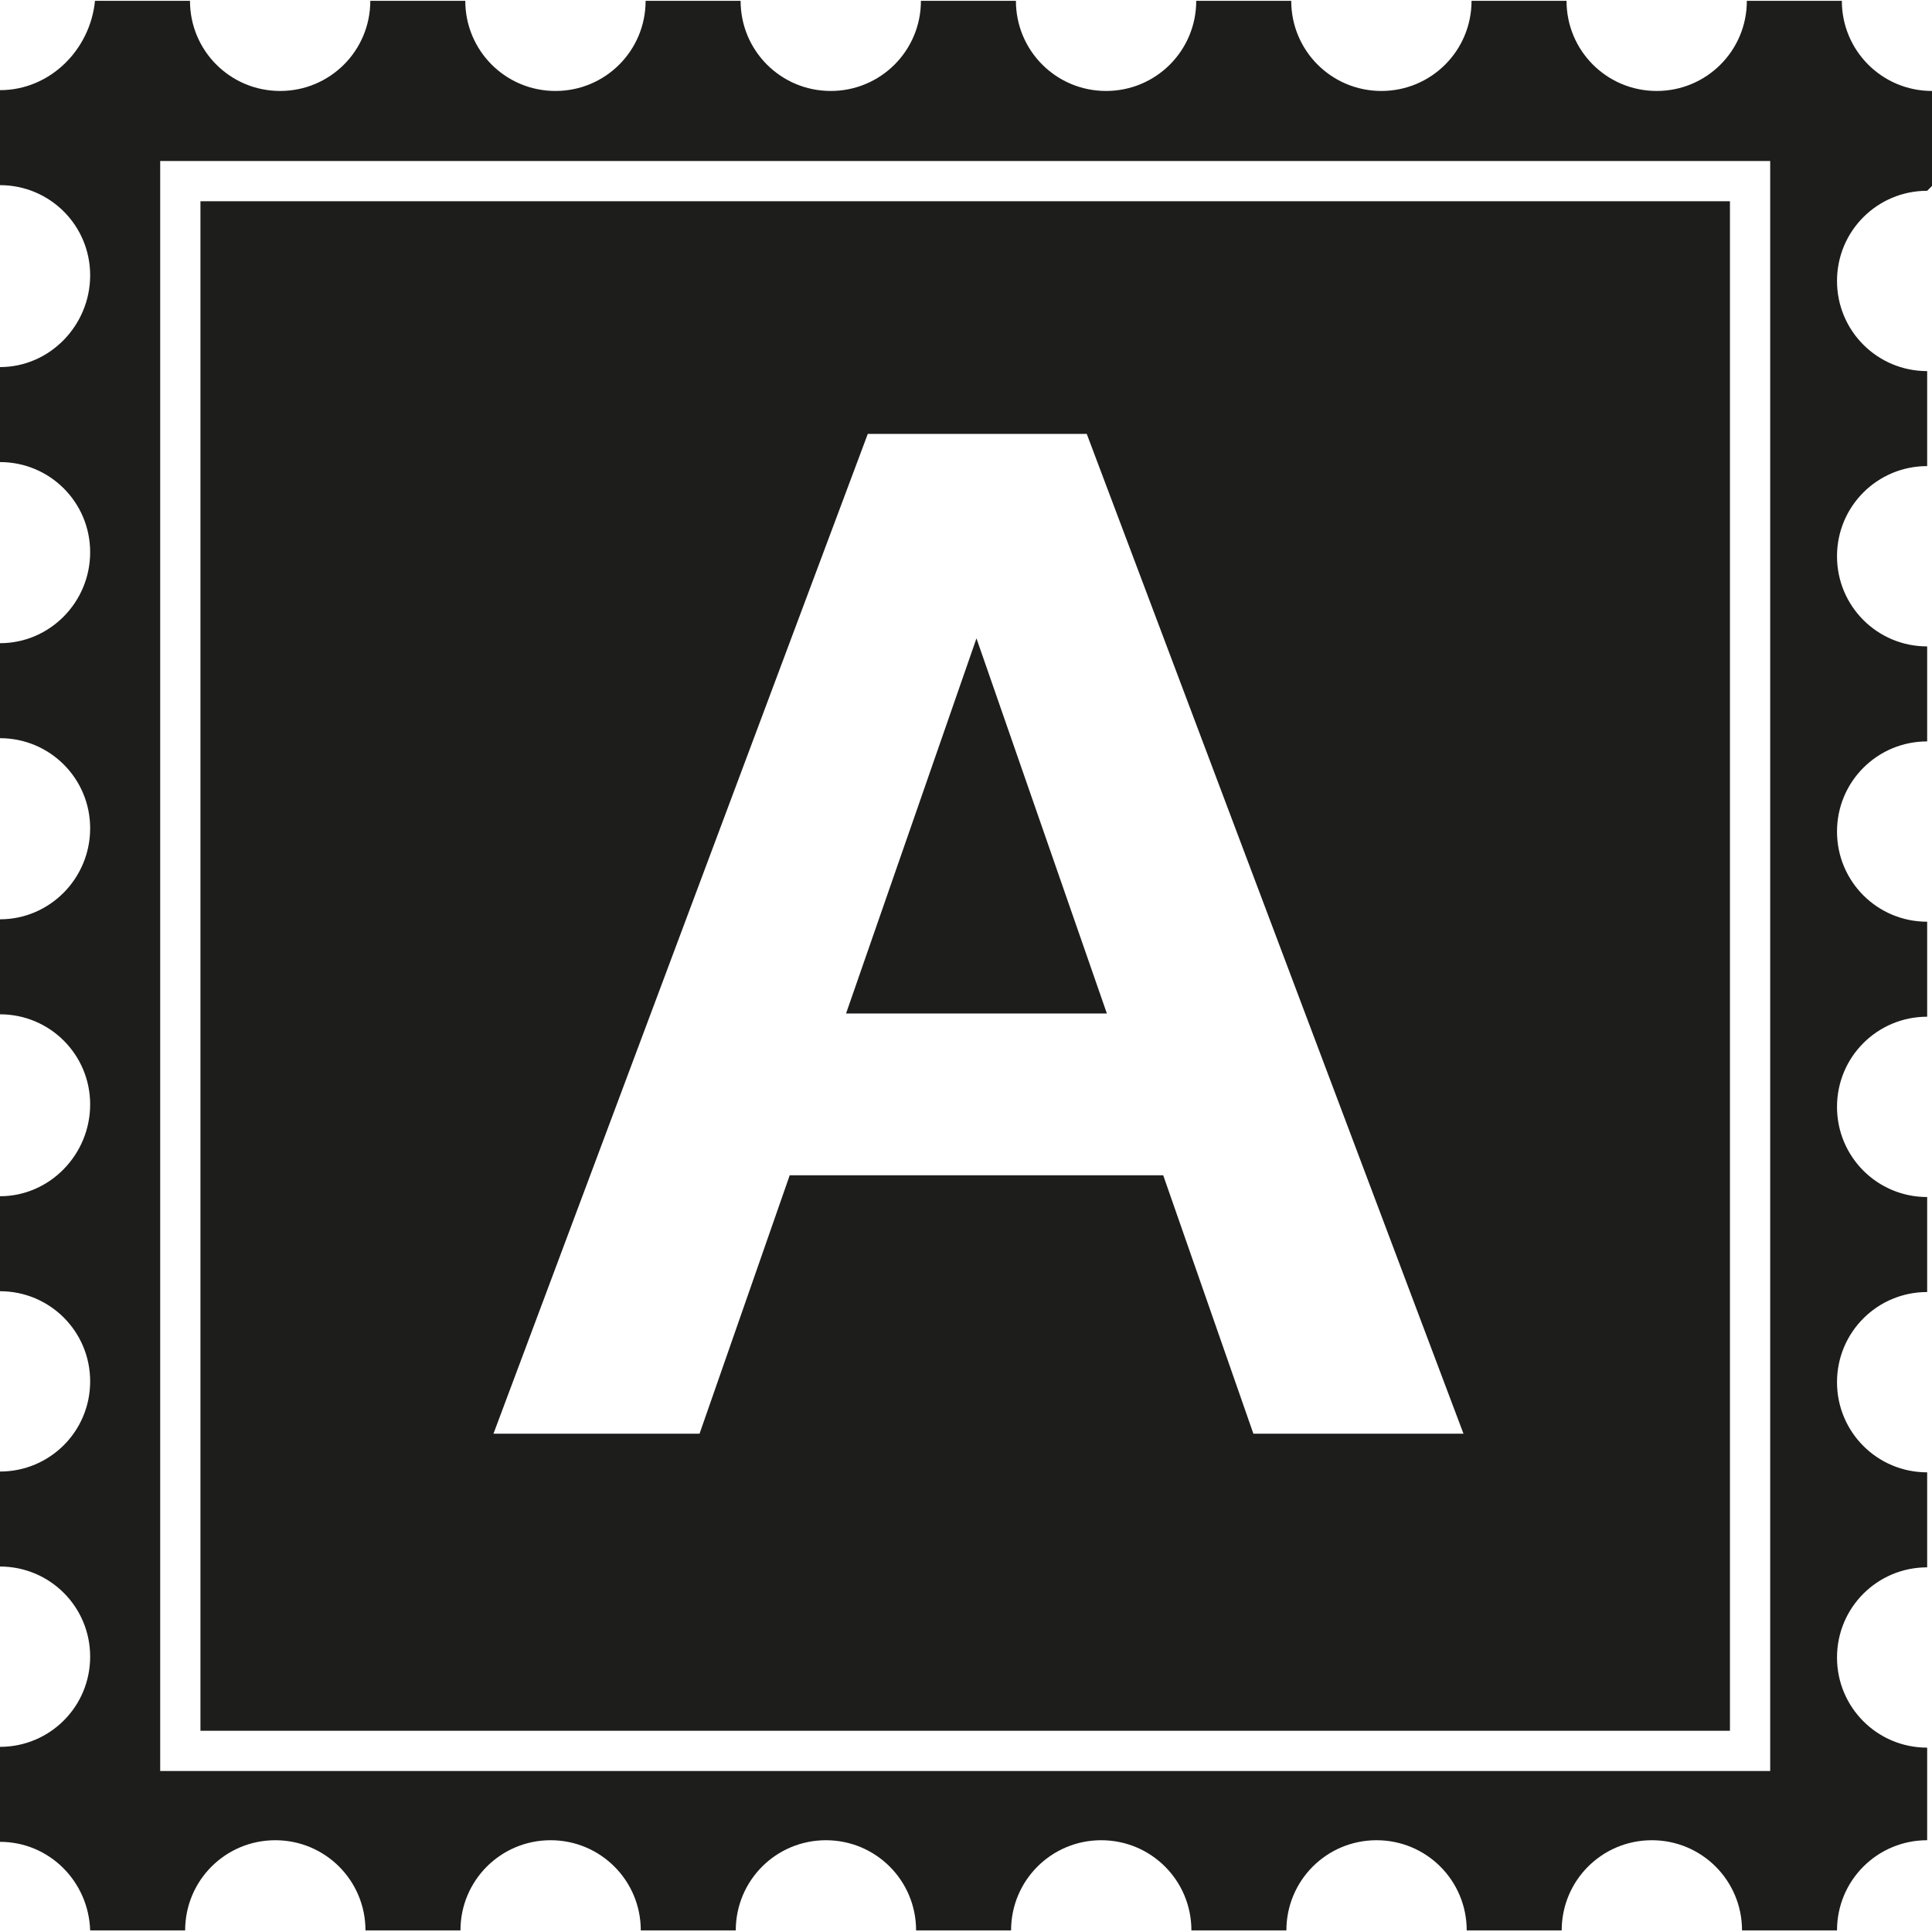
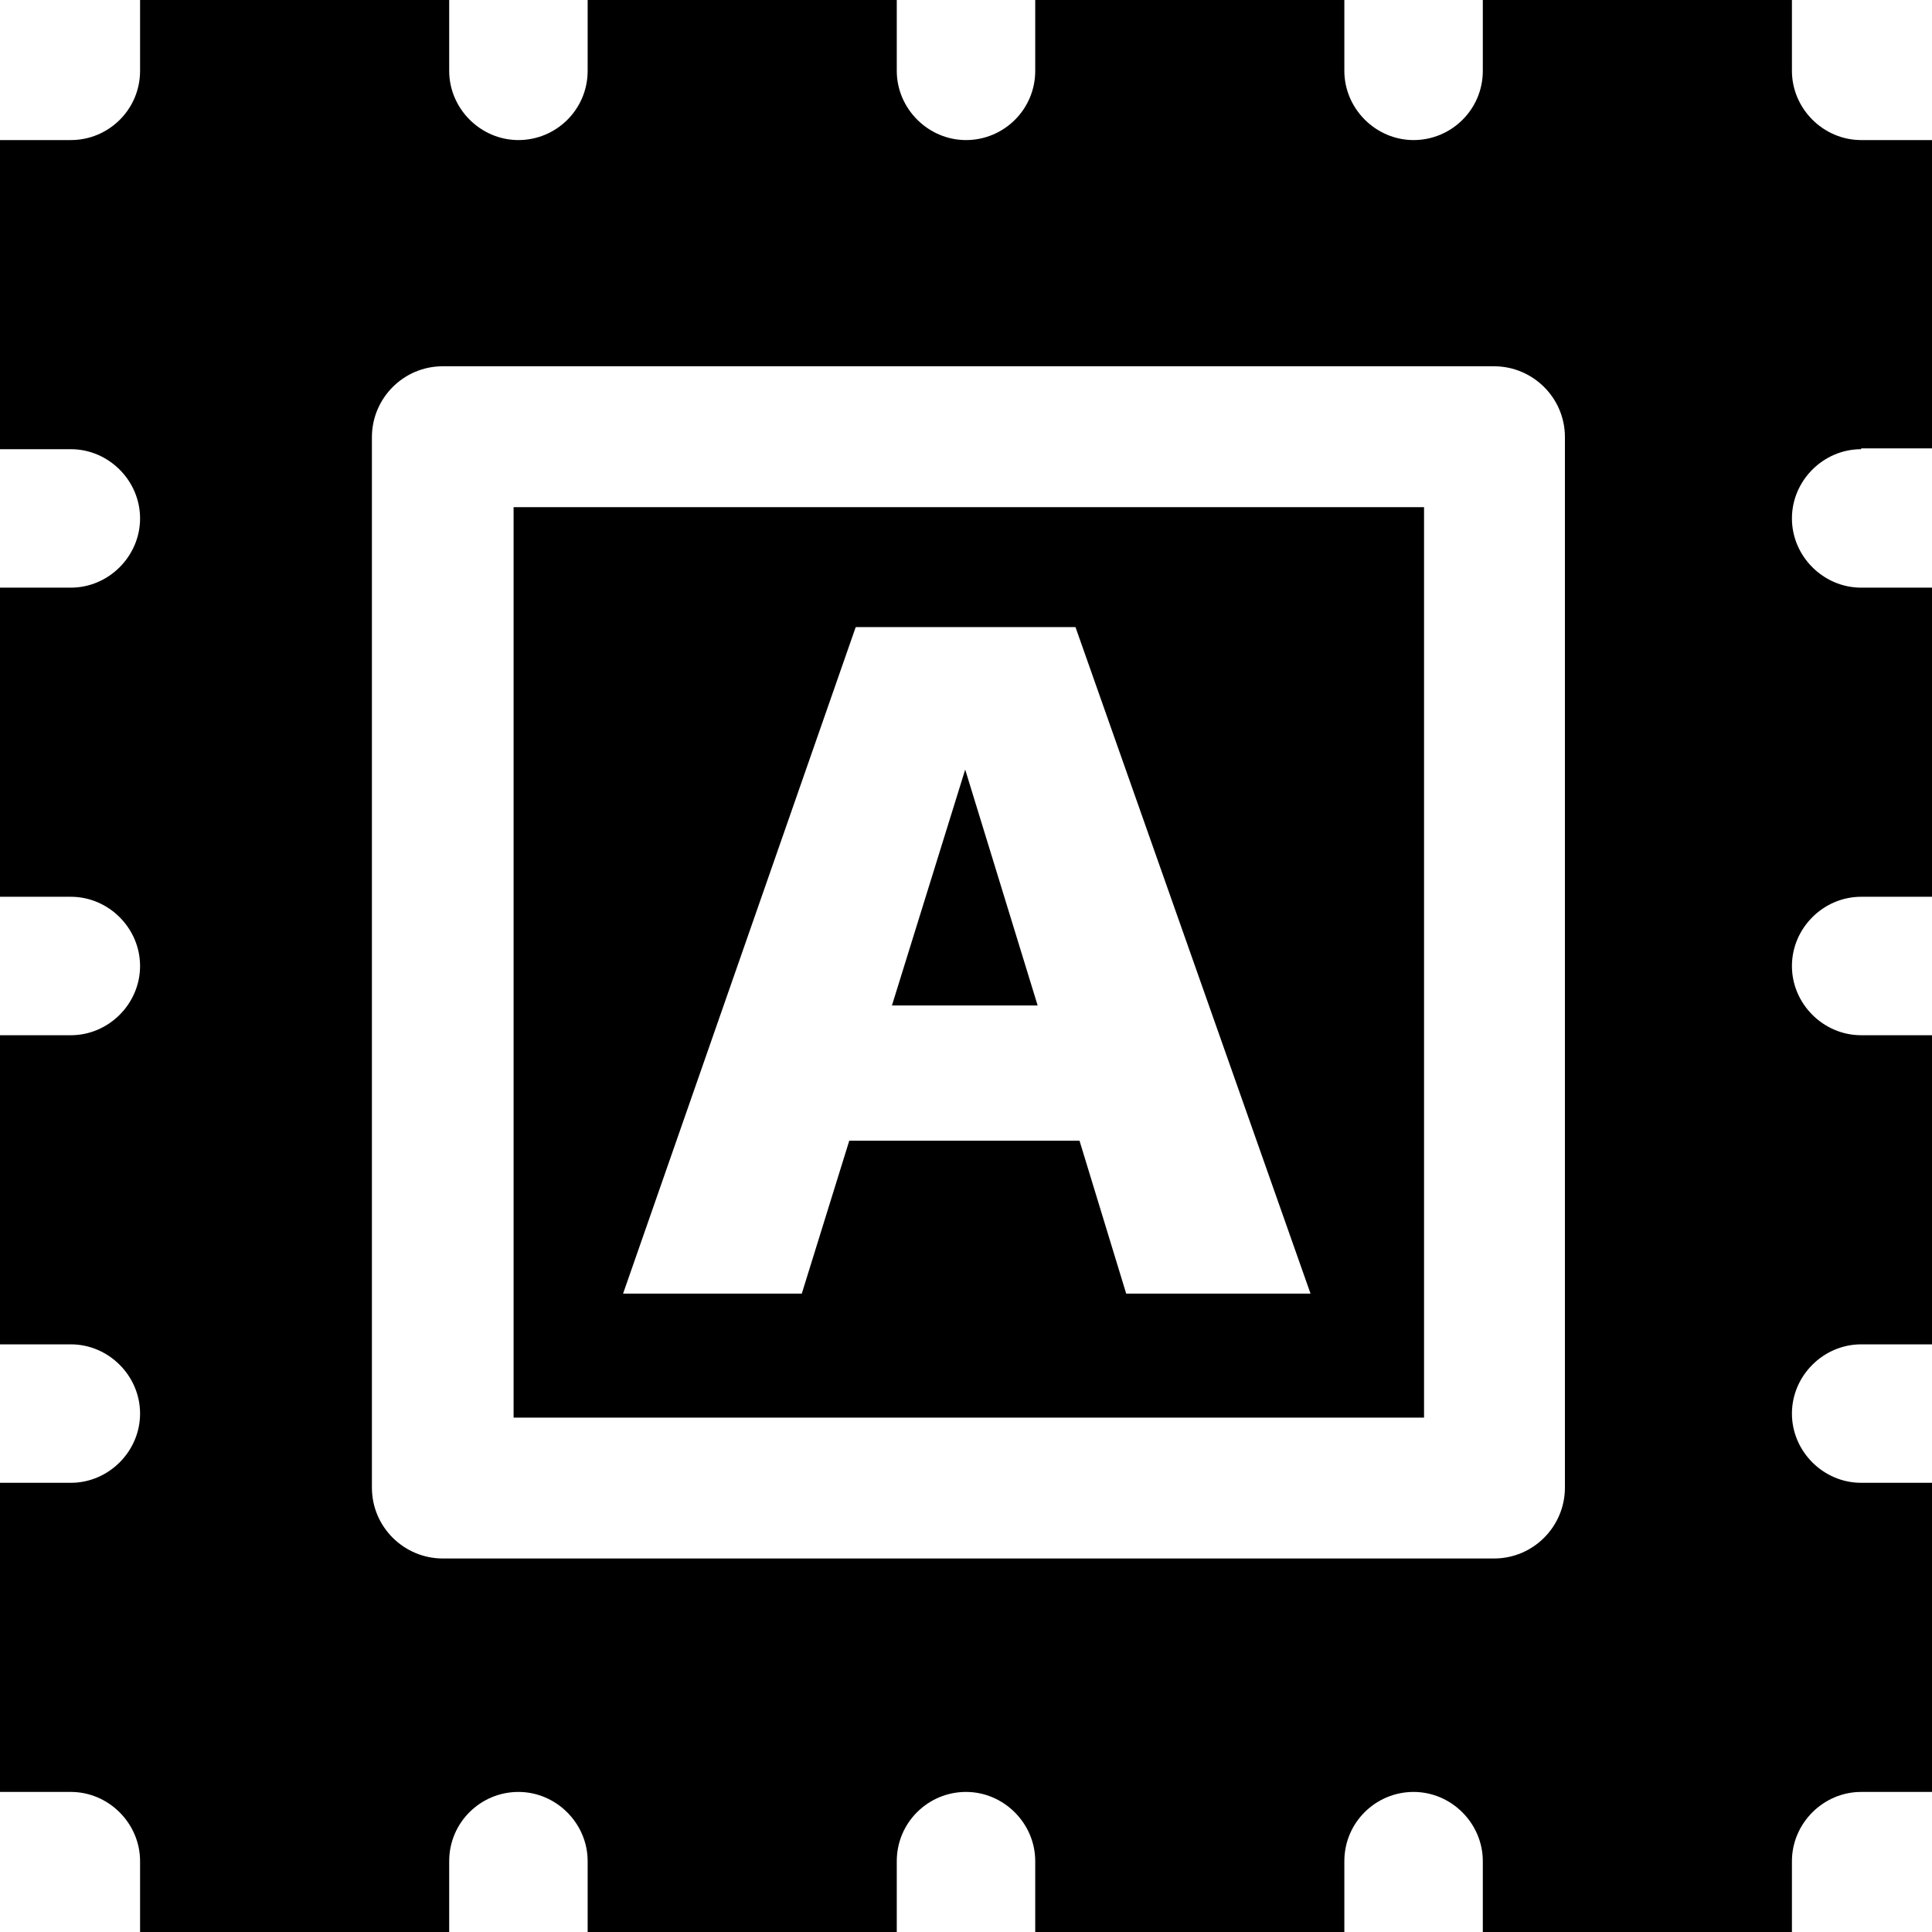
<svg xmlns="http://www.w3.org/2000/svg" viewBox="0 0 24 24">
-   <path fill="#1d1d1b" d="M21.5 2.5H2.49v19h19v-19Zm-5.93 15.31-1.12-3.21H9.81l-1.12 3.21H6.13l4.65-12.42h2.72l4.68 12.42zM24 2.31V1.13c-.62 0-1.12-.5-1.12-1.12H21.7c0 .62-.5 1.12-1.12 1.12S19.46.63 19.46.01h-1.18c0 .62-.5 1.12-1.12 1.12S16.04.63 16.04.01h-1.18c0 .62-.5 1.12-1.12 1.12S12.62.63 12.62.01h-1.18c0 .62-.5 1.12-1.12 1.12S9.2.63 9.2.01H8.02c0 .62-.5 1.12-1.12 1.12S5.78.63 5.78.01H4.6c0 .62-.5 1.12-1.12 1.12S2.36.63 2.36.01H1.18C1.12.62.62 1.12 0 1.12V2.3c.62 0 1.12.5 1.12 1.12S.62 4.56 0 4.56v1.18c.62 0 1.12.5 1.12 1.12S.62 7.99 0 7.99v1.18c.62 0 1.12.5 1.12 1.12S.62 11.42 0 11.42v1.18c.62 0 1.12.5 1.12 1.12S.62 14.86 0 14.86v1.18c.62 0 1.12.5 1.12 1.12S.62 18.28 0 18.28v1.18c.62 0 1.12.5 1.12 1.12S.62 21.7 0 21.7v1.18c.61 0 1.1.49 1.12 1.1H2.3c0-.62.5-1.12 1.12-1.12s1.12.5 1.12 1.12h1.18c0-.62.5-1.12 1.12-1.12s1.12.5 1.12 1.12h1.18c0-.62.5-1.12 1.12-1.12s1.12.5 1.12 1.12h1.18c0-.62.5-1.12 1.12-1.12s1.12.5 1.12 1.12h1.18c0-.62.5-1.12 1.12-1.12s1.12.5 1.12 1.12h1.18c0-.62.5-1.12 1.12-1.12s1.12.5 1.12 1.12h1.18c0-.62.5-1.12 1.12-1.12v-1.15c-.62 0-1.12-.5-1.12-1.12s.5-1.12 1.12-1.12v-1.18c-.62 0-1.12-.5-1.12-1.12s.5-1.12 1.12-1.12v-1.18c-.62 0-1.12-.5-1.12-1.12s.5-1.12 1.12-1.12v-1.18c-.62 0-1.12-.5-1.12-1.12s.5-1.12 1.12-1.12V8.03c-.62 0-1.12-.5-1.12-1.12s.5-1.12 1.12-1.12V4.61c-.62 0-1.12-.5-1.12-1.12s.5-1.12 1.12-1.12ZM22 22H1.99V2h20v20ZM12.13 7.93l1.62 4.66h-3.24z" />
+   <path d="M6.38 17.61h11.31V6.3H6.38v11.3Zm4.26-9.82h2.72l2.92 8.28h-2.29l-.58-1.9h-2.86l-.59 1.9H7.74l2.89-8.28Zm2.25 4.7h-1.81l.91-2.93zm10.23-6.92H24V1.74h-.88c-.47 0-.86-.39-.86-.86V0h-3.84v.88c0 .48-.39.86-.86.86s-.86-.39-.86-.86V0h-3.84v.88c0 .48-.39.86-.86.86s-.86-.39-.86-.86V0H7.3v.88c0 .48-.39.86-.86.86s-.86-.39-.86-.86V0H1.74v.88c0 .48-.39.86-.86.86H0v3.84h.88c.47 0 .86.39.86.86s-.39.86-.86.86H0v3.84h.88c.47 0 .86.39.86.86s-.39.86-.86.86H0v3.84h.88c.47 0 .86.39.86.86s-.39.86-.86.86H0v3.84h.88c.47 0 .86.39.86.86V24h3.84v-.88c0-.48.39-.86.86-.86s.86.39.86.86V24h3.84v-.88c0-.48.39-.86.86-.86s.86.39.86.86V24h3.84v-.88c0-.48.39-.86.86-.86s.86.39.86.86V24h3.84v-.88c0-.47.39-.86.86-.86H24v-3.84h-.88c-.47 0-.86-.39-.86-.86s.39-.86.86-.86H24v-3.84h-.88c-.47 0-.86-.39-.86-.86s.39-.86.86-.86H24V7.3h-.88c-.47 0-.86-.39-.86-.86s.39-.86.86-.86Zm-3.68 12.91c0 .48-.39.88-.88.88H5.5c-.48 0-.88-.39-.88-.88V5.43c0-.48.39-.88.88-.88h13.06c.48 0 .88.39.88.88v13.06Z" />
</svg>
